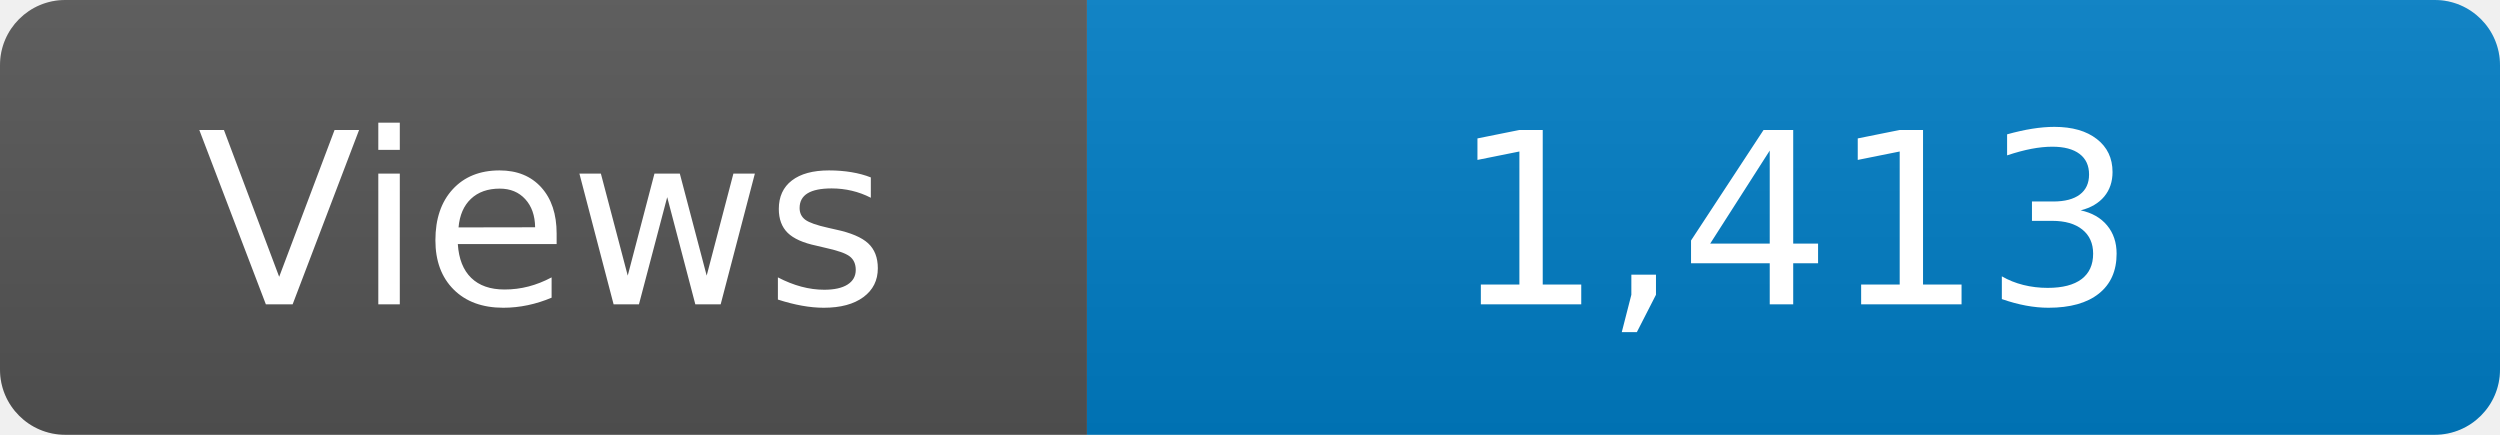
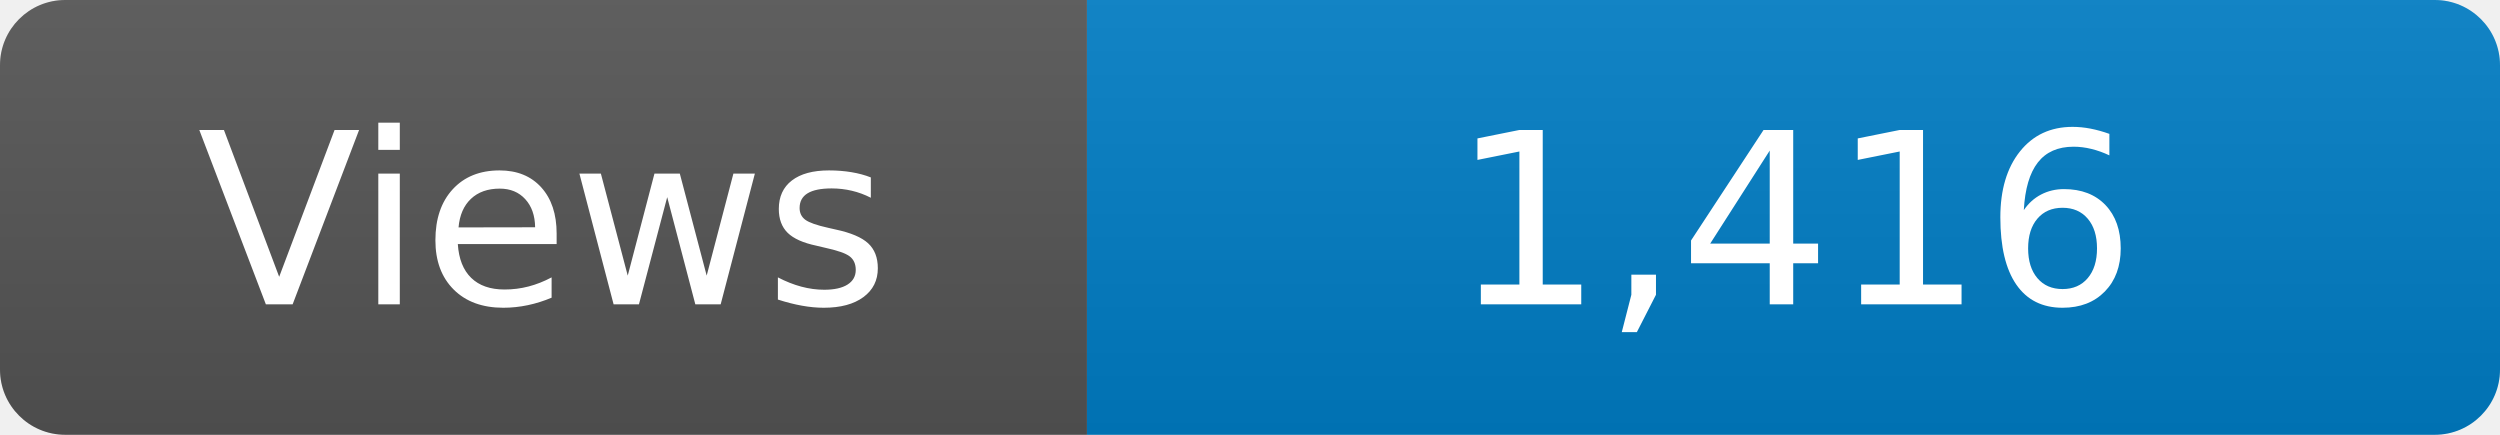
<svg xmlns="http://www.w3.org/2000/svg" width="115" height="20" role="img" aria-label="Maintained?: yes">
  <linearGradient id="s" x2="0" y2="100%">
    <stop offset="0" stop-color="#bbb" stop-opacity=".1" />
    <stop offset="1" stop-opacity=".1" />
  </linearGradient>
  <clipPath id="r">
    <rect width="115" height="20" rx="3" fill="#fff" />
  </clipPath>
  <g clip-path="url(#r)">
    <rect width="50" height="20" fill="#555" />
    <rect x="50" width="160" height="20" fill="#007ec6" />
    <rect width="115" height="20" fill="url(#s)" />
  </g>
  <g fill="#fff" text-anchor="middle" font-family="Verdana,Geneva,DejaVu Sans,sans-serif" font-size="110">
    <text x="250" y="140" transform="scale(.1)" fill="#fff">Views</text>
-     <text x="825" y="140" transform="scale(.1)" fill="#fff">1,413</text>
+     <text x="825" y="140" transform="scale(.1)" fill="#fff">1,416</text>
  </g>
</svg>
